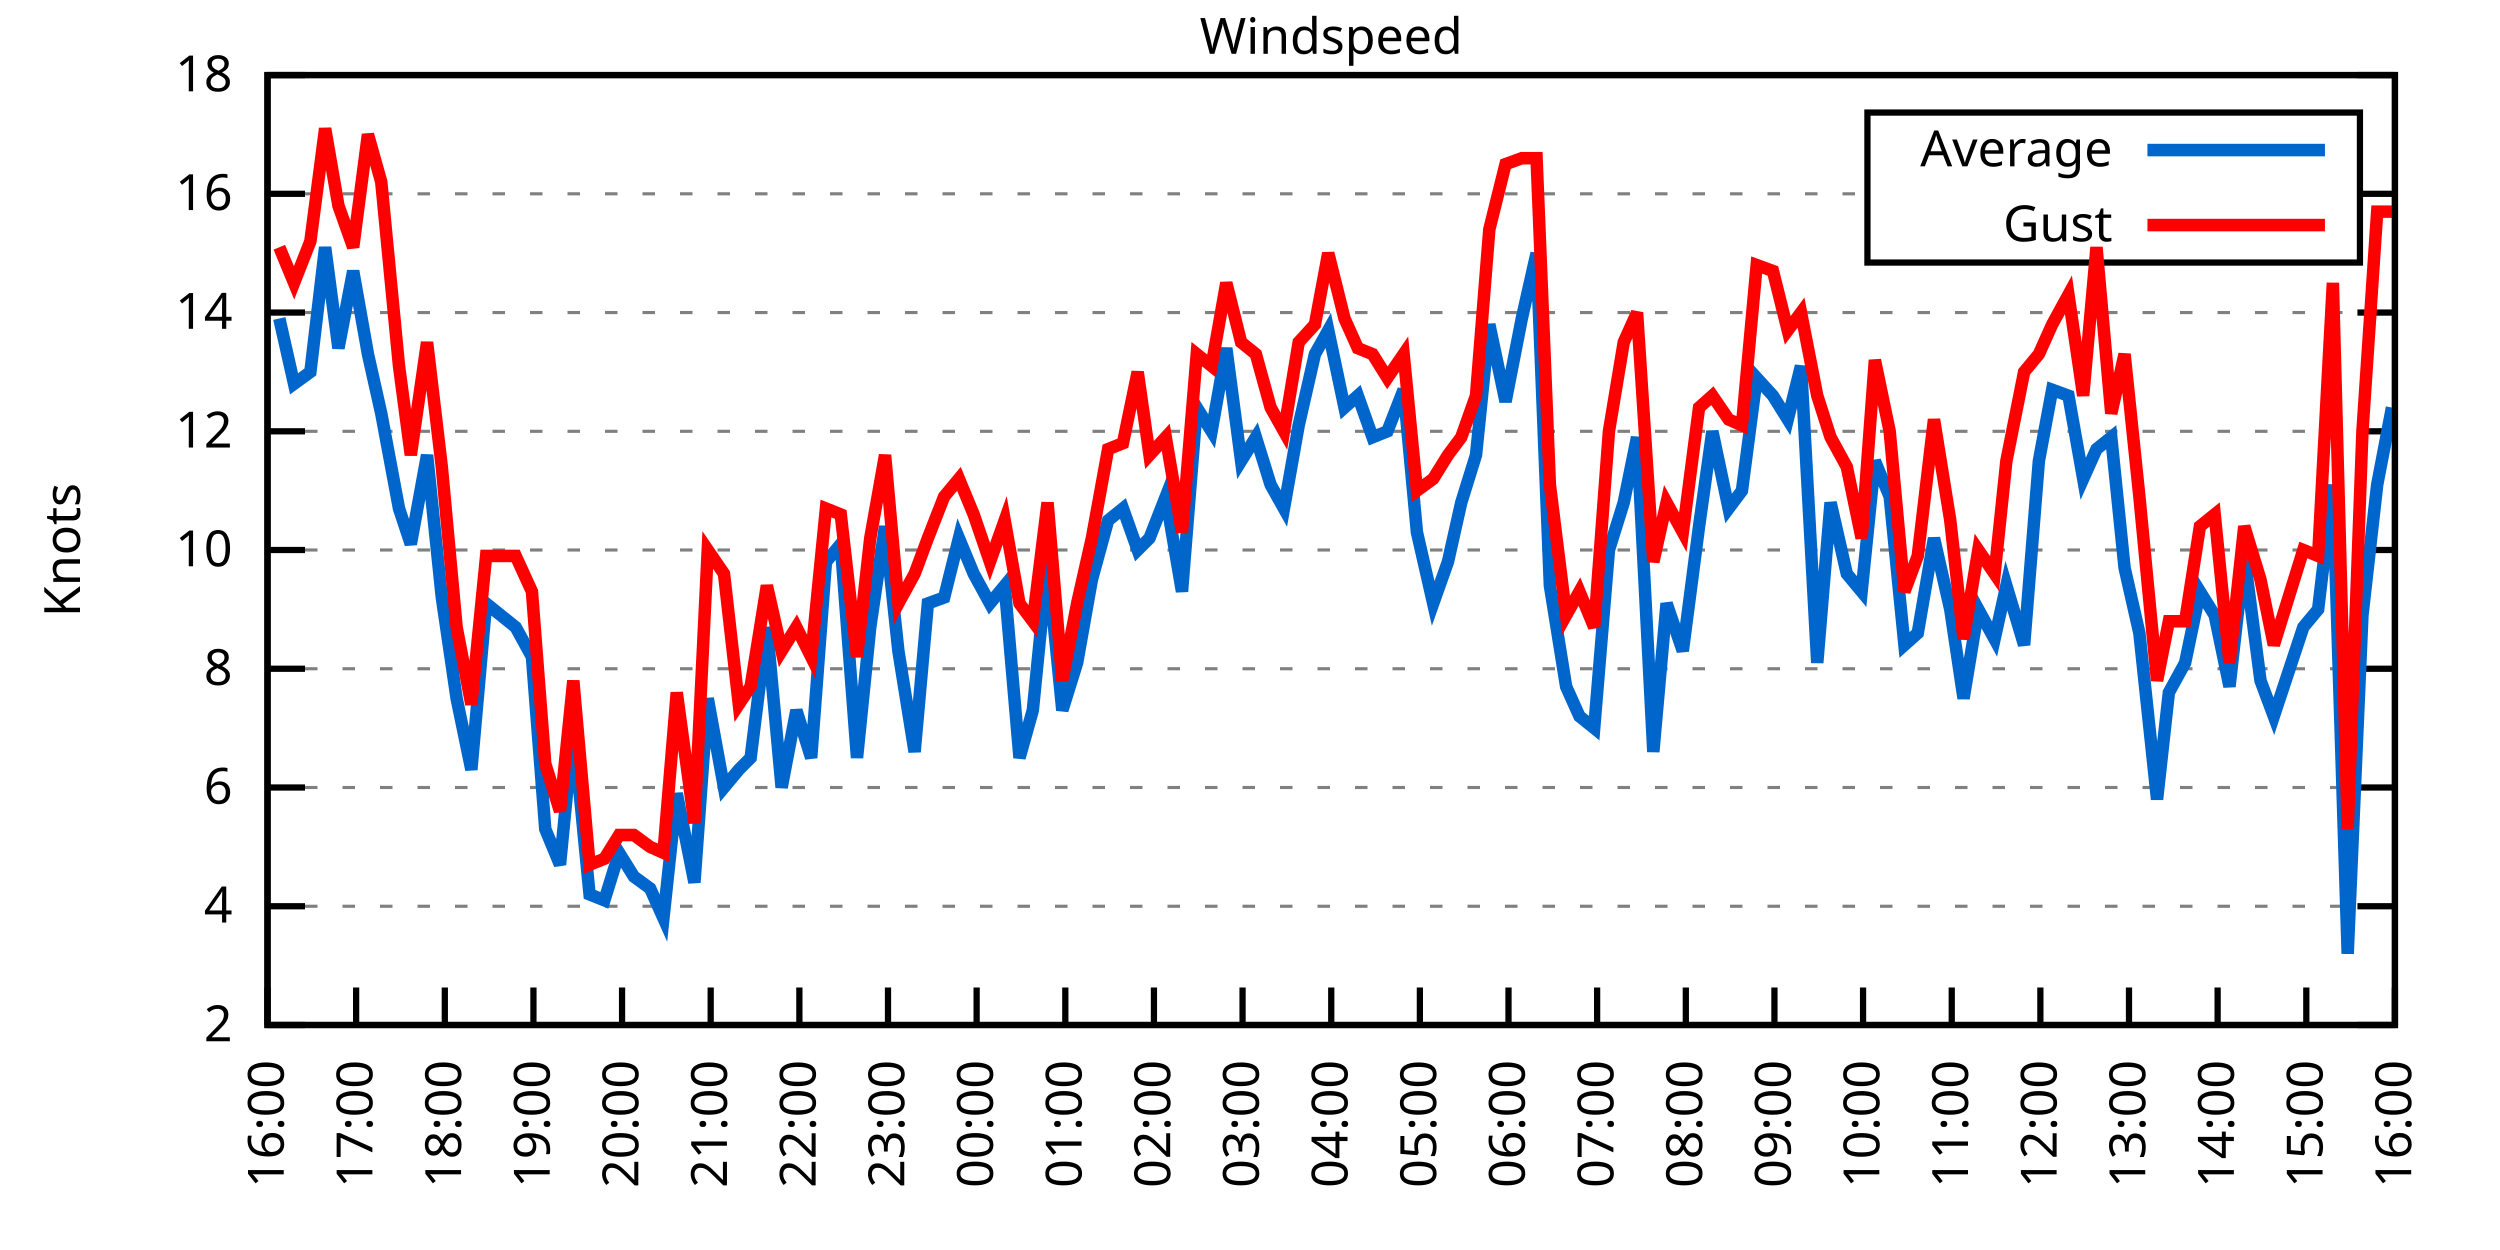
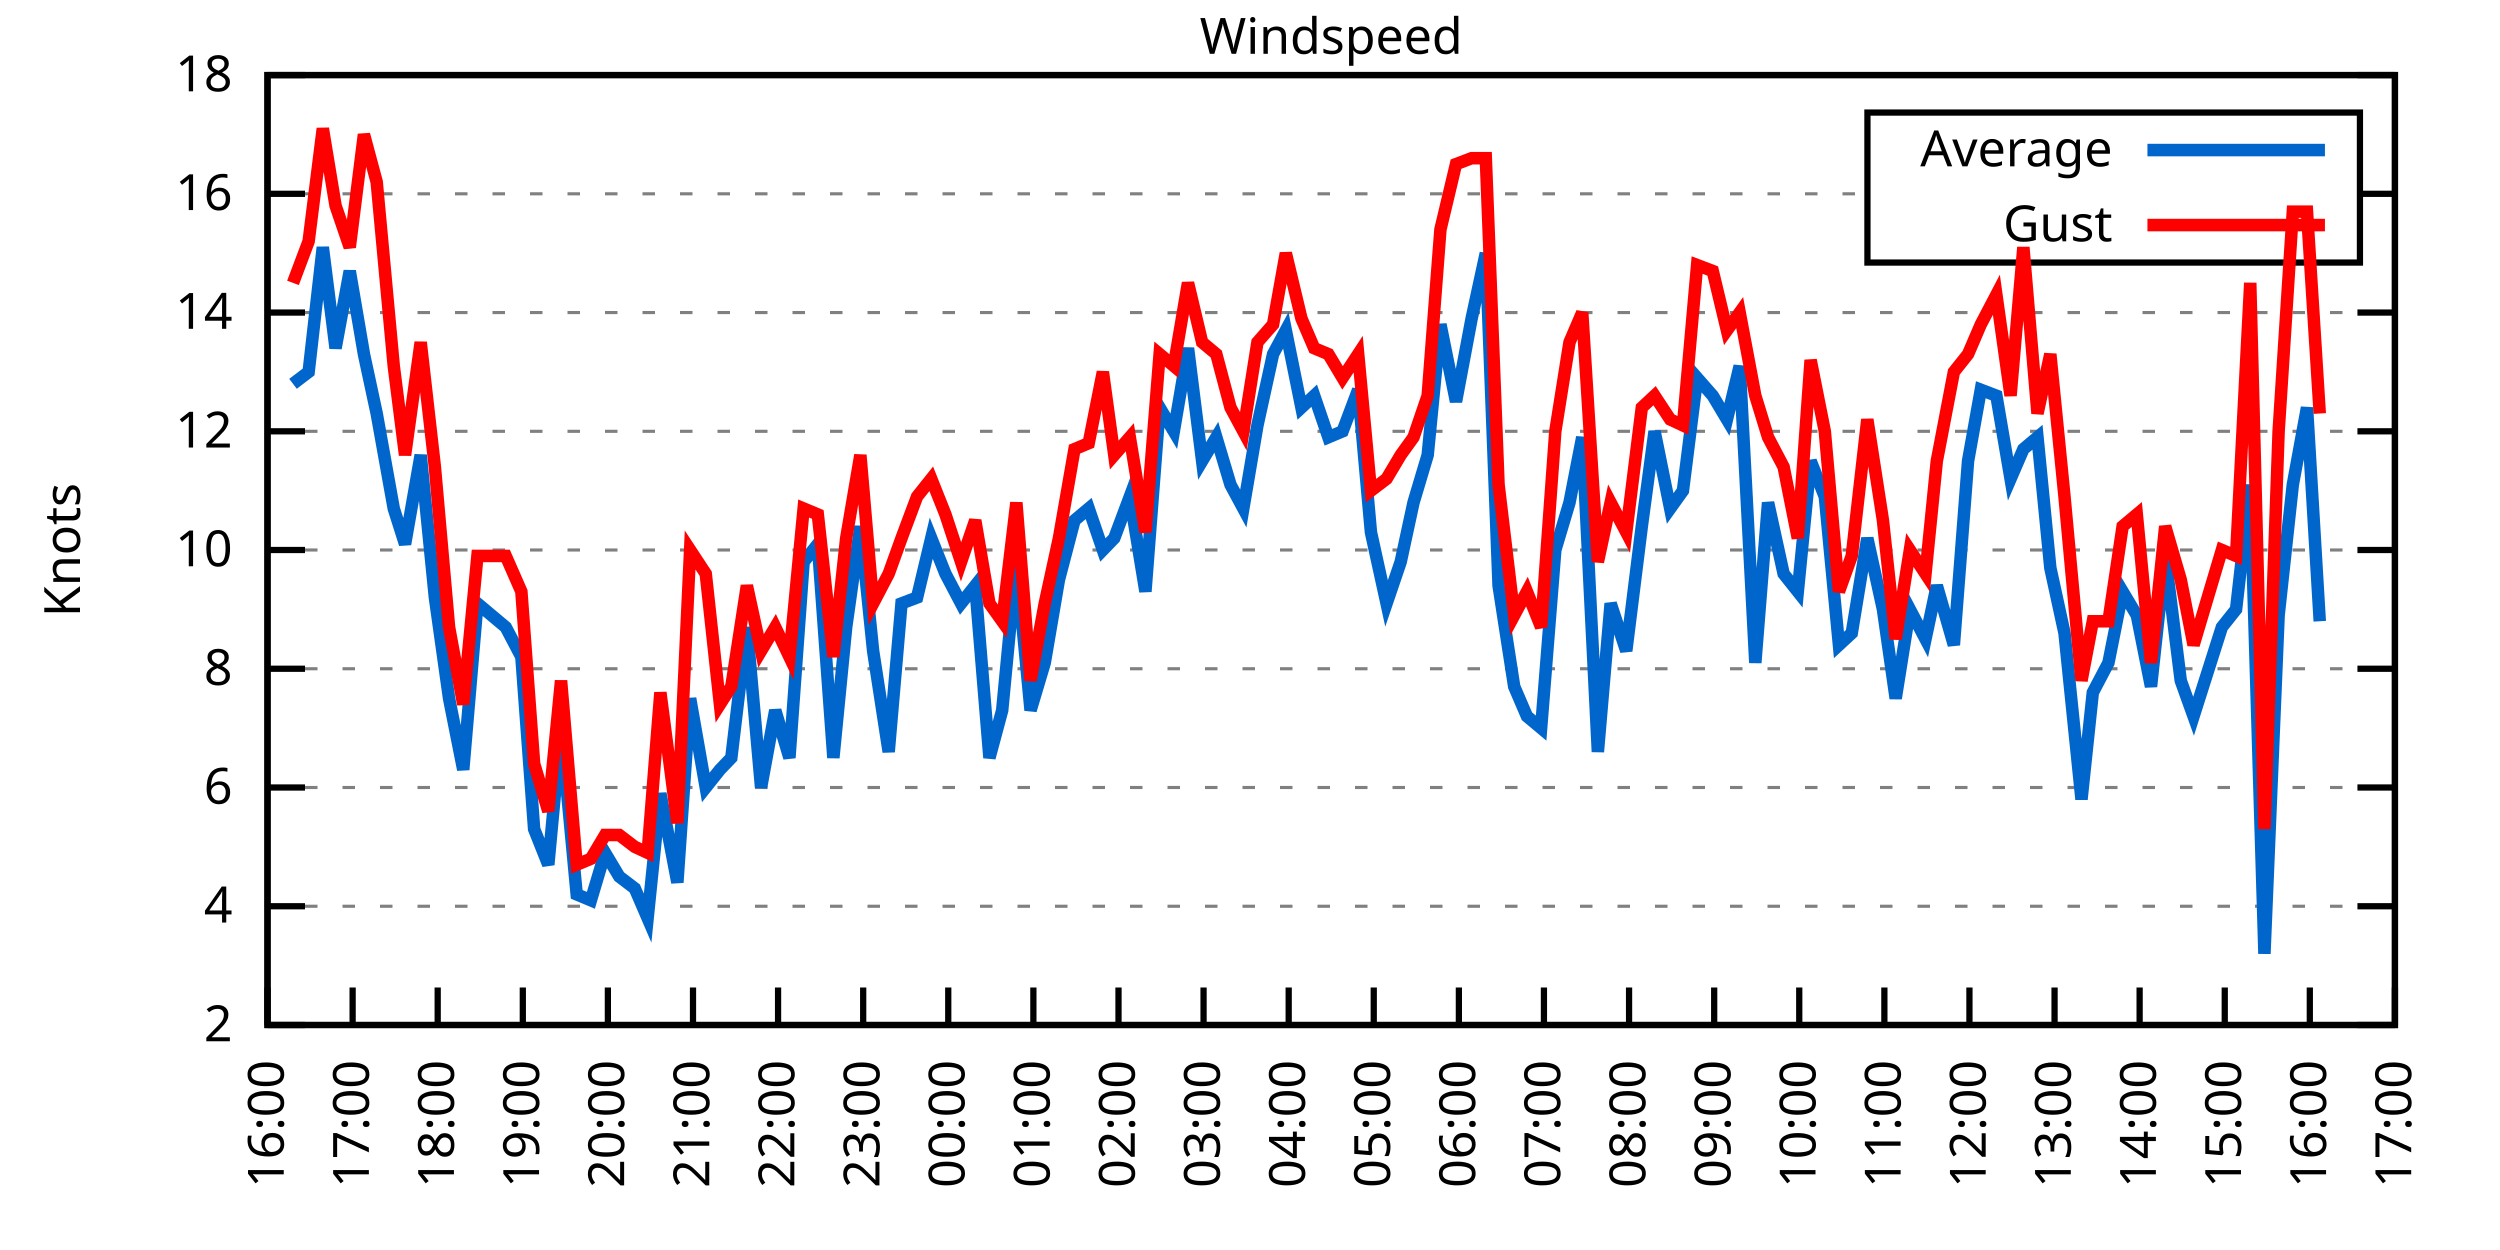
<svg xmlns="http://www.w3.org/2000/svg" xmlns:xlink="http://www.w3.org/1999/xlink" width="400" height="200" viewBox="0 0 400 200">
  <g id="gnuplot_canvas">
    <rect x="0" y="0" width="400" height="200" fill="none" />
    <defs>
      <circle id="gpDot" r="0.5" stroke-width="0.5" stroke="currentColor" />
      <path id="gpPt0" stroke-width="0.333" stroke="currentColor" d="M-1,0 h2 M0,-1 v2" />
      <path id="gpPt1" stroke-width="0.333" stroke="currentColor" d="M-1,-1 L1,1 M1,-1 L-1,1" />
      <path id="gpPt2" stroke-width="0.333" stroke="currentColor" d="M-1,0 L1,0 M0,-1 L0,1 M-1,-1 L1,1 M-1,1 L1,-1" />
      <rect id="gpPt3" stroke-width="0.333" stroke="currentColor" x="-1" y="-1" width="2" height="2" />
      <rect id="gpPt4" stroke-width="0.333" stroke="currentColor" fill="currentColor" x="-1" y="-1" width="2" height="2" />
      <circle id="gpPt5" stroke-width="0.333" stroke="currentColor" cx="0" cy="0" r="1" />
      <use xlink:href="#gpPt5" id="gpPt6" fill="currentColor" stroke="none" />
      <path id="gpPt7" stroke-width="0.333" stroke="currentColor" d="M0,-1.33 L-1.33,0.67 L1.33,0.67 z" />
      <use xlink:href="#gpPt7" id="gpPt8" fill="currentColor" stroke="none" />
      <use xlink:href="#gpPt7" id="gpPt9" stroke="currentColor" transform="rotate(180)" />
      <use xlink:href="#gpPt9" id="gpPt10" fill="currentColor" stroke="none" />
      <use xlink:href="#gpPt3" id="gpPt11" stroke="currentColor" transform="rotate(45)" />
      <use xlink:href="#gpPt11" id="gpPt12" fill="currentColor" stroke="none" />
      <path id="gpPt13" stroke-width="0.333" stroke="currentColor" d="M0,1.330 L1.265,0.411 L0.782,-1.067 L-0.782,-1.076 L-1.265,0.411 z" />
      <use xlink:href="#gpPt13" id="gpPt14" fill="currentColor" stroke="none" />
      <filter id="textbox" filterUnits="objectBoundingBox" x="0" y="0" height="1" width="1">
        <feFlood flood-color="white" flood-opacity="1" result="bgnd" />
        <feComposite in="SourceGraphic" in2="bgnd" operator="atop" />
      </filter>
      <filter id="greybox" filterUnits="objectBoundingBox" x="0" y="0" height="1" width="1">
        <feFlood flood-color="lightgrey" flood-opacity="1" result="grey" />
        <feComposite in="SourceGraphic" in2="grey" operator="atop" />
      </filter>
    </defs>
    <g fill="none" color="white" stroke="currentColor" stroke-width="1.00" stroke-linecap="butt" stroke-linejoin="miter">
</g>
    <g fill="none" color="black" stroke="currentColor" stroke-width="1.00" stroke-linecap="butt" stroke-linejoin="miter">
      <g stroke="none" shape-rendering="crispEdges">
        <polygon fill="rgb(255, 255, 255)" points="42.80,164.00 383.18,164.00 383.18,12.02 42.80,12.02 " />
      </g>
    </g>
    <g fill="none" color="black" stroke="currentColor" stroke-width="1.00" stroke-linecap="butt" stroke-linejoin="miter">
</g>
    <g fill="none" color="black" stroke="black" stroke-width="0.50" stroke-linecap="butt" stroke-linejoin="miter">
</g>
    <g fill="none" color="gray" stroke="currentColor" stroke-width="0.50" stroke-linecap="butt" stroke-linejoin="miter">
      <path stroke="gray" stroke-dasharray="2,4" class="gridline" d="M42.80,164.00 L383.19,164.00  " />
    </g>
    <g fill="none" color="gray" stroke="gray" stroke-width="1.00" stroke-linecap="butt" stroke-linejoin="miter">
</g>
    <g fill="none" color="black" stroke="currentColor" stroke-width="1.00" stroke-linecap="butt" stroke-linejoin="miter">
      <path stroke="black" d="M42.80,164.00 L48.80,164.00 M383.19,164.00 L377.19,164.00  " />
      <g transform="translate(37.20,166.60)" stroke="none" fill="black" font-family="Sans" font-size="8.00" text-anchor="end">
        <text>
          <tspan font-family="Sans"> 2</tspan>
        </text>
      </g>
    </g>
    <g fill="none" color="black" stroke="currentColor" stroke-width="1.00" stroke-linecap="butt" stroke-linejoin="miter">
</g>
    <g fill="none" color="black" stroke="black" stroke-width="0.50" stroke-linecap="butt" stroke-linejoin="miter">
</g>
    <g fill="none" color="gray" stroke="currentColor" stroke-width="0.50" stroke-linecap="butt" stroke-linejoin="miter">
      <path stroke="gray" stroke-dasharray="2,4" class="gridline" d="M42.80,145.00 L383.19,145.00  " />
    </g>
    <g fill="none" color="gray" stroke="gray" stroke-width="1.00" stroke-linecap="butt" stroke-linejoin="miter">
</g>
    <g fill="none" color="black" stroke="currentColor" stroke-width="1.00" stroke-linecap="butt" stroke-linejoin="miter">
      <path stroke="black" d="M42.80,145.00 L48.80,145.00 M383.19,145.00 L377.19,145.00  " />
      <g transform="translate(37.20,147.60)" stroke="none" fill="black" font-family="Sans" font-size="8.00" text-anchor="end">
        <text>
          <tspan font-family="Sans"> 4</tspan>
        </text>
      </g>
    </g>
    <g fill="none" color="black" stroke="currentColor" stroke-width="1.00" stroke-linecap="butt" stroke-linejoin="miter">
</g>
    <g fill="none" color="black" stroke="black" stroke-width="0.50" stroke-linecap="butt" stroke-linejoin="miter">
</g>
    <g fill="none" color="gray" stroke="currentColor" stroke-width="0.50" stroke-linecap="butt" stroke-linejoin="miter">
      <path stroke="gray" stroke-dasharray="2,4" class="gridline" d="M42.80,126.00 L383.19,126.00  " />
    </g>
    <g fill="none" color="gray" stroke="gray" stroke-width="1.00" stroke-linecap="butt" stroke-linejoin="miter">
</g>
    <g fill="none" color="black" stroke="currentColor" stroke-width="1.00" stroke-linecap="butt" stroke-linejoin="miter">
      <path stroke="black" d="M42.80,126.00 L48.80,126.00 M383.19,126.00 L377.19,126.00  " />
      <g transform="translate(37.20,128.60)" stroke="none" fill="black" font-family="Sans" font-size="8.00" text-anchor="end">
        <text>
          <tspan font-family="Sans"> 6</tspan>
        </text>
      </g>
    </g>
    <g fill="none" color="black" stroke="currentColor" stroke-width="1.00" stroke-linecap="butt" stroke-linejoin="miter">
</g>
    <g fill="none" color="black" stroke="black" stroke-width="0.50" stroke-linecap="butt" stroke-linejoin="miter">
</g>
    <g fill="none" color="gray" stroke="currentColor" stroke-width="0.50" stroke-linecap="butt" stroke-linejoin="miter">
      <path stroke="gray" stroke-dasharray="2,4" class="gridline" d="M42.80,107.00 L383.19,107.00  " />
    </g>
    <g fill="none" color="gray" stroke="gray" stroke-width="1.00" stroke-linecap="butt" stroke-linejoin="miter">
</g>
    <g fill="none" color="black" stroke="currentColor" stroke-width="1.00" stroke-linecap="butt" stroke-linejoin="miter">
      <path stroke="black" d="M42.80,107.00 L48.80,107.00 M383.19,107.00 L377.19,107.00  " />
      <g transform="translate(37.20,109.60)" stroke="none" fill="black" font-family="Sans" font-size="8.00" text-anchor="end">
        <text>
          <tspan font-family="Sans"> 8</tspan>
        </text>
      </g>
    </g>
    <g fill="none" color="black" stroke="currentColor" stroke-width="1.00" stroke-linecap="butt" stroke-linejoin="miter">
</g>
    <g fill="none" color="black" stroke="black" stroke-width="0.50" stroke-linecap="butt" stroke-linejoin="miter">
</g>
    <g fill="none" color="gray" stroke="currentColor" stroke-width="0.50" stroke-linecap="butt" stroke-linejoin="miter">
      <path stroke="gray" stroke-dasharray="2,4" class="gridline" d="M42.80,88.00 L383.19,88.00  " />
    </g>
    <g fill="none" color="gray" stroke="gray" stroke-width="1.00" stroke-linecap="butt" stroke-linejoin="miter">
</g>
    <g fill="none" color="black" stroke="currentColor" stroke-width="1.00" stroke-linecap="butt" stroke-linejoin="miter">
      <path stroke="black" d="M42.80,88.00 L48.80,88.00 M383.19,88.00 L377.19,88.00  " />
      <g transform="translate(37.20,90.60)" stroke="none" fill="black" font-family="Sans" font-size="8.00" text-anchor="end">
        <text>
          <tspan font-family="Sans"> 10</tspan>
        </text>
      </g>
    </g>
    <g fill="none" color="black" stroke="currentColor" stroke-width="1.00" stroke-linecap="butt" stroke-linejoin="miter">
</g>
    <g fill="none" color="black" stroke="black" stroke-width="0.50" stroke-linecap="butt" stroke-linejoin="miter">
</g>
    <g fill="none" color="gray" stroke="currentColor" stroke-width="0.50" stroke-linecap="butt" stroke-linejoin="miter">
      <path stroke="gray" stroke-dasharray="2,4" class="gridline" d="M42.80,69.01 L383.19,69.01  " />
    </g>
    <g fill="none" color="gray" stroke="gray" stroke-width="1.00" stroke-linecap="butt" stroke-linejoin="miter">
</g>
    <g fill="none" color="black" stroke="currentColor" stroke-width="1.00" stroke-linecap="butt" stroke-linejoin="miter">
      <path stroke="black" d="M42.80,69.01 L48.80,69.01 M383.19,69.01 L377.19,69.01  " />
      <g transform="translate(37.20,71.61)" stroke="none" fill="black" font-family="Sans" font-size="8.00" text-anchor="end">
        <text>
          <tspan font-family="Sans"> 12</tspan>
        </text>
      </g>
    </g>
    <g fill="none" color="black" stroke="currentColor" stroke-width="1.00" stroke-linecap="butt" stroke-linejoin="miter">
</g>
    <g fill="none" color="black" stroke="black" stroke-width="0.50" stroke-linecap="butt" stroke-linejoin="miter">
</g>
    <g fill="none" color="gray" stroke="currentColor" stroke-width="0.50" stroke-linecap="butt" stroke-linejoin="miter">
      <path stroke="gray" stroke-dasharray="2,4" class="gridline" d="M42.80,50.01 L383.19,50.01  " />
    </g>
    <g fill="none" color="gray" stroke="gray" stroke-width="1.00" stroke-linecap="butt" stroke-linejoin="miter">
</g>
    <g fill="none" color="black" stroke="currentColor" stroke-width="1.00" stroke-linecap="butt" stroke-linejoin="miter">
      <path stroke="black" d="M42.80,50.01 L48.80,50.01 M383.19,50.01 L377.19,50.01  " />
      <g transform="translate(37.20,52.61)" stroke="none" fill="black" font-family="Sans" font-size="8.00" text-anchor="end">
        <text>
          <tspan font-family="Sans"> 14</tspan>
        </text>
      </g>
    </g>
    <g fill="none" color="black" stroke="currentColor" stroke-width="1.00" stroke-linecap="butt" stroke-linejoin="miter">
</g>
    <g fill="none" color="black" stroke="black" stroke-width="0.50" stroke-linecap="butt" stroke-linejoin="miter">
</g>
    <g fill="none" color="gray" stroke="currentColor" stroke-width="0.50" stroke-linecap="butt" stroke-linejoin="miter">
      <path stroke="gray" stroke-dasharray="2,4" class="gridline" d="M42.80,31.01 L298.79,31.01 M377.59,31.01 L383.19,31.01  " />
    </g>
    <g fill="none" color="gray" stroke="gray" stroke-width="1.00" stroke-linecap="butt" stroke-linejoin="miter">
</g>
    <g fill="none" color="black" stroke="currentColor" stroke-width="1.00" stroke-linecap="butt" stroke-linejoin="miter">
      <path stroke="black" d="M42.80,31.01 L48.80,31.01 M383.19,31.01 L377.19,31.01  " />
      <g transform="translate(37.20,33.61)" stroke="none" fill="black" font-family="Sans" font-size="8.00" text-anchor="end">
        <text>
          <tspan font-family="Sans"> 16</tspan>
        </text>
      </g>
    </g>
    <g fill="none" color="black" stroke="currentColor" stroke-width="1.00" stroke-linecap="butt" stroke-linejoin="miter">
</g>
    <g fill="none" color="black" stroke="black" stroke-width="0.50" stroke-linecap="butt" stroke-linejoin="miter">
</g>
    <g fill="none" color="gray" stroke="currentColor" stroke-width="0.50" stroke-linecap="butt" stroke-linejoin="miter">
      <path stroke="gray" stroke-dasharray="2,4" class="gridline" d="M42.80,12.01 L383.19,12.01  " />
    </g>
    <g fill="none" color="gray" stroke="gray" stroke-width="1.00" stroke-linecap="butt" stroke-linejoin="miter">
</g>
    <g fill="none" color="black" stroke="currentColor" stroke-width="1.00" stroke-linecap="butt" stroke-linejoin="miter">
      <path stroke="black" d="M42.80,12.01 L48.80,12.01 M383.19,12.01 L377.19,12.01  " />
      <g transform="translate(37.20,14.61)" stroke="none" fill="black" font-family="Sans" font-size="8.00" text-anchor="end">
        <text>
          <tspan font-family="Sans"> 18</tspan>
        </text>
      </g>
    </g>
    <g fill="none" color="black" stroke="currentColor" stroke-width="1.00" stroke-linecap="butt" stroke-linejoin="miter">
      <path stroke="black" d="M42.80,164.00 L42.80,158.00  " />
      <g transform="translate(45.40,169.60) rotate(270.00)" stroke="none" fill="black" font-family="Sans" font-size="8.00" text-anchor="end">
        <text>
          <tspan font-family="Sans">16:00</tspan>
        </text>
      </g>
    </g>
    <g fill="none" color="black" stroke="currentColor" stroke-width="1.00" stroke-linecap="butt" stroke-linejoin="miter">
-       <path stroke="black" d="M56.98,164.00 L56.98,158.00  " />
-       <g transform="translate(59.58,169.60) rotate(270.00)" stroke="none" fill="black" font-family="Sans" font-size="8.00" text-anchor="end">
+       <path stroke="black" d="M56.42,164.00 L56.42,158.00  " />
+       <g transform="translate(59.02,169.60) rotate(270.00)" stroke="none" fill="black" font-family="Sans" font-size="8.00" text-anchor="end">
        <text>
          <tspan font-family="Sans">17:00</tspan>
        </text>
      </g>
    </g>
    <g fill="none" color="black" stroke="currentColor" stroke-width="1.00" stroke-linecap="butt" stroke-linejoin="miter">
-       <path stroke="black" d="M71.17,164.00 L71.17,158.00  " />
-       <g transform="translate(73.77,169.60) rotate(270.00)" stroke="none" fill="black" font-family="Sans" font-size="8.00" text-anchor="end">
+       <path stroke="black" d="M70.03,164.00 L70.03,158.00  " />
+       <g transform="translate(72.63,169.60) rotate(270.00)" stroke="none" fill="black" font-family="Sans" font-size="8.00" text-anchor="end">
        <text>
          <tspan font-family="Sans">18:00</tspan>
        </text>
      </g>
    </g>
    <g fill="none" color="black" stroke="currentColor" stroke-width="1.00" stroke-linecap="butt" stroke-linejoin="miter">
-       <path stroke="black" d="M85.35,164.00 L85.35,158.00  " />
-       <g transform="translate(87.95,169.60) rotate(270.00)" stroke="none" fill="black" font-family="Sans" font-size="8.00" text-anchor="end">
+       <path stroke="black" d="M83.65,164.00 L83.65,158.00  " />
+       <g transform="translate(86.25,169.60) rotate(270.00)" stroke="none" fill="black" font-family="Sans" font-size="8.00" text-anchor="end">
        <text>
          <tspan font-family="Sans">19:00</tspan>
        </text>
      </g>
    </g>
    <g fill="none" color="black" stroke="currentColor" stroke-width="1.00" stroke-linecap="butt" stroke-linejoin="miter">
-       <path stroke="black" d="M99.53,164.00 L99.53,158.00  " />
-       <g transform="translate(102.13,169.60) rotate(270.00)" stroke="none" fill="black" font-family="Sans" font-size="8.00" text-anchor="end">
+       <path stroke="black" d="M97.26,164.00 L97.26,158.00  " />
+       <g transform="translate(99.86,169.60) rotate(270.00)" stroke="none" fill="black" font-family="Sans" font-size="8.00" text-anchor="end">
        <text>
          <tspan font-family="Sans">20:00</tspan>
        </text>
      </g>
    </g>
    <g fill="none" color="black" stroke="currentColor" stroke-width="1.00" stroke-linecap="butt" stroke-linejoin="miter">
-       <path stroke="black" d="M113.71,164.00 L113.71,158.00  " />
-       <g transform="translate(116.31,169.60) rotate(270.00)" stroke="none" fill="black" font-family="Sans" font-size="8.00" text-anchor="end">
+       <path stroke="black" d="M110.88,164.00 L110.88,158.00  " />
+       <g transform="translate(113.48,169.60) rotate(270.00)" stroke="none" fill="black" font-family="Sans" font-size="8.00" text-anchor="end">
        <text>
          <tspan font-family="Sans">21:00</tspan>
        </text>
      </g>
    </g>
    <g fill="none" color="black" stroke="currentColor" stroke-width="1.00" stroke-linecap="butt" stroke-linejoin="miter">
-       <path stroke="black" d="M127.90,164.00 L127.90,158.00  " />
-       <g transform="translate(130.50,169.60) rotate(270.00)" stroke="none" fill="black" font-family="Sans" font-size="8.00" text-anchor="end">
+       <path stroke="black" d="M124.49,164.00 L124.49,158.00  " />
+       <g transform="translate(127.09,169.60) rotate(270.00)" stroke="none" fill="black" font-family="Sans" font-size="8.00" text-anchor="end">
        <text>
          <tspan font-family="Sans">22:00</tspan>
        </text>
      </g>
    </g>
    <g fill="none" color="black" stroke="currentColor" stroke-width="1.00" stroke-linecap="butt" stroke-linejoin="miter">
-       <path stroke="black" d="M142.08,164.00 L142.08,158.00  " />
-       <g transform="translate(144.68,169.60) rotate(270.00)" stroke="none" fill="black" font-family="Sans" font-size="8.00" text-anchor="end">
+       <path stroke="black" d="M138.11,164.00 L138.11,158.00  " />
+       <g transform="translate(140.71,169.60) rotate(270.00)" stroke="none" fill="black" font-family="Sans" font-size="8.00" text-anchor="end">
        <text>
          <tspan font-family="Sans">23:00</tspan>
        </text>
      </g>
    </g>
    <g fill="none" color="black" stroke="currentColor" stroke-width="1.00" stroke-linecap="butt" stroke-linejoin="miter">
-       <path stroke="black" d="M156.26,164.00 L156.26,158.00  " />
-       <g transform="translate(158.86,169.60) rotate(270.00)" stroke="none" fill="black" font-family="Sans" font-size="8.00" text-anchor="end">
+       <path stroke="black" d="M151.72,164.00 L151.72,158.00  " />
+       <g transform="translate(154.32,169.60) rotate(270.00)" stroke="none" fill="black" font-family="Sans" font-size="8.00" text-anchor="end">
        <text>
          <tspan font-family="Sans">00:00</tspan>
        </text>
      </g>
    </g>
    <g fill="none" color="black" stroke="currentColor" stroke-width="1.00" stroke-linecap="butt" stroke-linejoin="miter">
-       <path stroke="black" d="M170.45,164.00 L170.45,158.00  " />
-       <g transform="translate(173.05,169.60) rotate(270.00)" stroke="none" fill="black" font-family="Sans" font-size="8.00" text-anchor="end">
+       <path stroke="black" d="M165.34,164.00 L165.34,158.00  " />
+       <g transform="translate(167.94,169.60) rotate(270.00)" stroke="none" fill="black" font-family="Sans" font-size="8.00" text-anchor="end">
        <text>
          <tspan font-family="Sans">01:00</tspan>
        </text>
      </g>
    </g>
    <g fill="none" color="black" stroke="currentColor" stroke-width="1.00" stroke-linecap="butt" stroke-linejoin="miter">
-       <path stroke="black" d="M184.63,164.00 L184.63,158.00  " />
-       <g transform="translate(187.23,169.60) rotate(270.00)" stroke="none" fill="black" font-family="Sans" font-size="8.00" text-anchor="end">
+       <path stroke="black" d="M178.96,164.00 L178.96,158.00  " />
+       <g transform="translate(181.56,169.60) rotate(270.00)" stroke="none" fill="black" font-family="Sans" font-size="8.00" text-anchor="end">
        <text>
          <tspan font-family="Sans">02:00</tspan>
        </text>
      </g>
    </g>
    <g fill="none" color="black" stroke="currentColor" stroke-width="1.00" stroke-linecap="butt" stroke-linejoin="miter">
-       <path stroke="black" d="M198.81,164.00 L198.81,158.00  " />
-       <g transform="translate(201.41,169.60) rotate(270.00)" stroke="none" fill="black" font-family="Sans" font-size="8.00" text-anchor="end">
+       <path stroke="black" d="M192.57,164.00 L192.57,158.00  " />
+       <g transform="translate(195.17,169.60) rotate(270.00)" stroke="none" fill="black" font-family="Sans" font-size="8.00" text-anchor="end">
        <text>
          <tspan font-family="Sans">03:00</tspan>
        </text>
      </g>
    </g>
    <g fill="none" color="black" stroke="currentColor" stroke-width="1.00" stroke-linecap="butt" stroke-linejoin="miter">
-       <path stroke="black" d="M213.00,164.00 L213.00,158.00  " />
-       <g transform="translate(215.60,169.60) rotate(270.00)" stroke="none" fill="black" font-family="Sans" font-size="8.00" text-anchor="end">
+       <path stroke="black" d="M206.19,164.00 L206.19,158.00  " />
+       <g transform="translate(208.79,169.60) rotate(270.00)" stroke="none" fill="black" font-family="Sans" font-size="8.00" text-anchor="end">
        <text>
          <tspan font-family="Sans">04:00</tspan>
        </text>
      </g>
    </g>
    <g fill="none" color="black" stroke="currentColor" stroke-width="1.00" stroke-linecap="butt" stroke-linejoin="miter">
-       <path stroke="black" d="M227.18,164.00 L227.18,158.00  " />
-       <g transform="translate(229.78,169.60) rotate(270.00)" stroke="none" fill="black" font-family="Sans" font-size="8.00" text-anchor="end">
+       <path stroke="black" d="M219.80,164.00 L219.80,158.00  " />
+       <g transform="translate(222.40,169.60) rotate(270.00)" stroke="none" fill="black" font-family="Sans" font-size="8.00" text-anchor="end">
        <text>
          <tspan font-family="Sans">05:00</tspan>
        </text>
      </g>
    </g>
    <g fill="none" color="black" stroke="currentColor" stroke-width="1.00" stroke-linecap="butt" stroke-linejoin="miter">
-       <path stroke="black" d="M241.36,164.00 L241.36,158.00  " />
-       <g transform="translate(243.96,169.60) rotate(270.00)" stroke="none" fill="black" font-family="Sans" font-size="8.00" text-anchor="end">
+       <path stroke="black" d="M233.42,164.00 L233.42,158.00  " />
+       <g transform="translate(236.02,169.60) rotate(270.00)" stroke="none" fill="black" font-family="Sans" font-size="8.00" text-anchor="end">
        <text>
          <tspan font-family="Sans">06:00</tspan>
        </text>
      </g>
    </g>
    <g fill="none" color="black" stroke="currentColor" stroke-width="1.00" stroke-linecap="butt" stroke-linejoin="miter">
-       <path stroke="black" d="M255.54,164.00 L255.54,158.00  " />
-       <g transform="translate(258.14,169.60) rotate(270.00)" stroke="none" fill="black" font-family="Sans" font-size="8.00" text-anchor="end">
+       <path stroke="black" d="M247.03,164.00 L247.03,158.00  " />
+       <g transform="translate(249.63,169.60) rotate(270.00)" stroke="none" fill="black" font-family="Sans" font-size="8.00" text-anchor="end">
        <text>
          <tspan font-family="Sans">07:00</tspan>
        </text>
      </g>
    </g>
    <g fill="none" color="black" stroke="currentColor" stroke-width="1.00" stroke-linecap="butt" stroke-linejoin="miter">
-       <path stroke="black" d="M269.73,164.00 L269.73,158.00  " />
-       <g transform="translate(272.33,169.60) rotate(270.00)" stroke="none" fill="black" font-family="Sans" font-size="8.00" text-anchor="end">
+       <path stroke="black" d="M260.65,164.00 L260.65,158.00  " />
+       <g transform="translate(263.25,169.60) rotate(270.00)" stroke="none" fill="black" font-family="Sans" font-size="8.00" text-anchor="end">
        <text>
          <tspan font-family="Sans">08:00</tspan>
        </text>
      </g>
    </g>
    <g fill="none" color="black" stroke="currentColor" stroke-width="1.00" stroke-linecap="butt" stroke-linejoin="miter">
-       <path stroke="black" d="M283.91,164.00 L283.91,158.00  " />
-       <g transform="translate(286.51,169.60) rotate(270.00)" stroke="none" fill="black" font-family="Sans" font-size="8.00" text-anchor="end">
+       <path stroke="black" d="M274.27,164.00 L274.27,158.00  " />
+       <g transform="translate(276.87,169.60) rotate(270.00)" stroke="none" fill="black" font-family="Sans" font-size="8.00" text-anchor="end">
        <text>
          <tspan font-family="Sans">09:00</tspan>
        </text>
      </g>
    </g>
    <g fill="none" color="black" stroke="currentColor" stroke-width="1.00" stroke-linecap="butt" stroke-linejoin="miter">
-       <path stroke="black" d="M298.09,164.00 L298.09,158.00  " />
-       <g transform="translate(300.69,169.60) rotate(270.00)" stroke="none" fill="black" font-family="Sans" font-size="8.00" text-anchor="end">
+       <path stroke="black" d="M287.88,164.00 L287.88,158.00  " />
+       <g transform="translate(290.48,169.60) rotate(270.00)" stroke="none" fill="black" font-family="Sans" font-size="8.00" text-anchor="end">
        <text>
          <tspan font-family="Sans">10:00</tspan>
        </text>
      </g>
    </g>
    <g fill="none" color="black" stroke="currentColor" stroke-width="1.00" stroke-linecap="butt" stroke-linejoin="miter">
-       <path stroke="black" d="M312.28,164.00 L312.28,158.00  " />
-       <g transform="translate(314.88,169.60) rotate(270.00)" stroke="none" fill="black" font-family="Sans" font-size="8.00" text-anchor="end">
+       <path stroke="black" d="M301.50,164.00 L301.50,158.00  " />
+       <g transform="translate(304.10,169.60) rotate(270.00)" stroke="none" fill="black" font-family="Sans" font-size="8.00" text-anchor="end">
        <text>
          <tspan font-family="Sans">11:00</tspan>
        </text>
      </g>
    </g>
    <g fill="none" color="black" stroke="currentColor" stroke-width="1.00" stroke-linecap="butt" stroke-linejoin="miter">
-       <path stroke="black" d="M326.46,164.00 L326.46,158.00  " />
-       <g transform="translate(329.06,169.60) rotate(270.00)" stroke="none" fill="black" font-family="Sans" font-size="8.00" text-anchor="end">
+       <path stroke="black" d="M315.11,164.00 L315.11,158.00  " />
+       <g transform="translate(317.71,169.60) rotate(270.00)" stroke="none" fill="black" font-family="Sans" font-size="8.00" text-anchor="end">
        <text>
          <tspan font-family="Sans">12:00</tspan>
        </text>
      </g>
    </g>
    <g fill="none" color="black" stroke="currentColor" stroke-width="1.00" stroke-linecap="butt" stroke-linejoin="miter">
-       <path stroke="black" d="M340.64,164.00 L340.64,158.00  " />
-       <g transform="translate(343.24,169.60) rotate(270.00)" stroke="none" fill="black" font-family="Sans" font-size="8.00" text-anchor="end">
+       <path stroke="black" d="M328.73,164.00 L328.73,158.00  " />
+       <g transform="translate(331.33,169.60) rotate(270.00)" stroke="none" fill="black" font-family="Sans" font-size="8.00" text-anchor="end">
        <text>
          <tspan font-family="Sans">13:00</tspan>
        </text>
      </g>
    </g>
    <g fill="none" color="black" stroke="currentColor" stroke-width="1.00" stroke-linecap="butt" stroke-linejoin="miter">
-       <path stroke="black" d="M354.82,164.00 L354.82,158.00  " />
-       <g transform="translate(357.42,169.60) rotate(270.00)" stroke="none" fill="black" font-family="Sans" font-size="8.00" text-anchor="end">
+       <path stroke="black" d="M342.34,164.00 L342.34,158.00  " />
+       <g transform="translate(344.94,169.60) rotate(270.00)" stroke="none" fill="black" font-family="Sans" font-size="8.00" text-anchor="end">
        <text>
          <tspan font-family="Sans">14:00</tspan>
        </text>
      </g>
    </g>
    <g fill="none" color="black" stroke="currentColor" stroke-width="1.00" stroke-linecap="butt" stroke-linejoin="miter">
-       <path stroke="black" d="M369.01,164.00 L369.01,158.00  " />
-       <g transform="translate(371.61,169.60) rotate(270.00)" stroke="none" fill="black" font-family="Sans" font-size="8.00" text-anchor="end">
+       <path stroke="black" d="M355.96,164.00 L355.96,158.00  " />
+       <g transform="translate(358.56,169.60) rotate(270.00)" stroke="none" fill="black" font-family="Sans" font-size="8.00" text-anchor="end">
        <text>
          <tspan font-family="Sans">15:00</tspan>
+         </text>
+       </g>
+     </g>
+     <g fill="none" color="black" stroke="currentColor" stroke-width="1.00" stroke-linecap="butt" stroke-linejoin="miter">
+       <path stroke="black" d="M369.57,164.00 L369.57,158.00  " />
+       <g transform="translate(372.17,169.60) rotate(270.00)" stroke="none" fill="black" font-family="Sans" font-size="8.00" text-anchor="end">
+         <text>
+           <tspan font-family="Sans">16:00</tspan>
        </text>
      </g>
    </g>
    <g fill="none" color="black" stroke="currentColor" stroke-width="1.00" stroke-linecap="butt" stroke-linejoin="miter">
      <path stroke="black" d="M383.19,164.00 L383.19,158.00  " />
      <g transform="translate(385.79,169.60) rotate(270.00)" stroke="none" fill="black" font-family="Sans" font-size="8.00" text-anchor="end">
        <text>
-           <tspan font-family="Sans">16:00</tspan>
+           <tspan font-family="Sans">17:00</tspan>
        </text>
      </g>
    </g>
    <g fill="none" color="black" stroke="currentColor" stroke-width="1.00" stroke-linecap="butt" stroke-linejoin="miter">
</g>
    <g fill="none" color="black" stroke="currentColor" stroke-width="1.00" stroke-linecap="butt" stroke-linejoin="miter">
      <path stroke="black" d="M42.80,12.01 L42.80,164.00 L383.19,164.00 L383.19,12.01 L42.80,12.01 Z  " />
    </g>
    <g fill="none" color="black" stroke="currentColor" stroke-width="1.00" stroke-linecap="butt" stroke-linejoin="miter">
</g>
    <g fill="none" color="black" stroke="currentColor" stroke-width="1.00" stroke-linecap="butt" stroke-linejoin="miter">
      <path stroke="black" d="M298.79,42.01 L298.79,18.01 L377.59,18.01 L377.59,42.01 L298.79,42.01 Z  " />
    </g>
    <g id="Windspeed_plot_1">
      <g fill="none" color="white" stroke="black" stroke-width="2.00" stroke-linecap="butt" stroke-linejoin="miter">
</g>
      <g fill="none" color="black" stroke="currentColor" stroke-width="2.00" stroke-linecap="butt" stroke-linejoin="miter">
        <g transform="translate(337.99,26.61)" stroke="none" fill="black" font-family="Sans" font-size="8.00" text-anchor="end">
          <text>
            <tspan font-family="Sans">Average</tspan>
          </text>
        </g>
      </g>
      <g fill="none" color="black" stroke="currentColor" stroke-width="2.00" stroke-linecap="butt" stroke-linejoin="miter">
-         <path stroke="rgb(  0, 102, 204)" d="M343.59,24.01 L371.99,24.01 M44.69,50.96 L47.05,61.41 L49.66,59.51 L52.02,39.56 L54.15,55.71 L56.51,43.36   L58.87,56.66 L61.00,66.16 L63.84,81.36 L65.73,87.06 L68.33,72.81 L70.69,95.60 L73.06,111.75 L75.42,123.15   L77.78,96.55 L82.51,100.35 L85.11,105.10 L87.24,132.65 L89.60,138.35 L91.73,116.50 L94.33,143.10 L96.70,144.05   L99.06,136.45 L101.42,140.25 L104.02,142.15 L106.15,146.90 L108.28,126.95 L111.11,141.20 L113.24,111.75 L115.84,126.00   L118.21,123.15 L120.10,121.25 L122.70,100.35 L125.06,126.00 L127.42,113.65 L129.79,121.25 L132.15,89.90 L134.52,87.06   L137.12,121.25 L139.24,100.35 L141.61,84.21 L143.74,104.15 L146.34,120.30 L148.46,96.55 L151.06,95.60 L153.43,86.11   L155.79,91.80 L158.39,96.55 L160.75,93.70 L163.12,121.25 L165.25,113.65 L167.61,89.90 L169.97,113.65 L172.34,106.05   L174.70,92.75 L177.30,83.26 L179.67,81.36 L182.03,88.00 L183.92,86.11 L186.52,79.46 L189.12,94.65 L191.48,65.21   L193.85,69.01 L196.21,55.71 L198.58,73.76 L200.94,69.96 L203.30,77.56 L205.43,81.36 L207.79,68.06 L210.39,56.66   L212.52,52.86 L215.12,65.21 L217.25,63.31 L219.61,69.96 L221.98,69.01 L224.58,62.36 L226.71,85.16 L229.31,96.55   L231.67,89.90 L233.80,80.41 L236.16,72.81 L238.29,51.91 L240.89,64.26 L243.49,50.96 L245.85,40.51 L247.98,93.70   L250.58,109.85 L252.71,114.60 L255.07,116.50 L257.43,88.00 L259.80,80.41 L261.93,69.96 L264.53,120.30 L266.65,96.55   L269.25,104.15 L271.85,84.21 L273.98,69.01 L276.58,81.36 L278.71,78.51 L281.07,60.46 L283.67,63.31 L286.04,67.11   L288.16,58.56 L290.76,106.05 L292.89,80.41 L295.49,91.80 L297.86,94.65 L299.98,73.76 L302.35,79.46 L304.71,103.20   L306.84,101.30 L309.44,86.11 L312.04,97.50 L314.17,111.75 L316.53,97.50 L319.13,102.25 L321.02,93.70 L323.86,103.20   L326.22,73.76 L328.35,62.36 L330.95,63.31 L333.31,76.61 L335.44,71.86 L337.80,69.96 L339.93,90.85 L342.30,101.30   L345.13,127.90 L347.02,110.80 L349.62,106.05 L351.99,94.65 L354.35,98.45 L356.72,109.85 L359.08,88.95 L361.68,108.90   L363.81,114.60 L368.53,100.35 L370.90,97.50 L373.26,77.56 L375.63,152.60 L377.99,98.45 L380.35,77.56 L382.72,65.21    " />
+         <path stroke="rgb(  0, 102, 204)" d="M343.59,24.01 L371.99,24.01 M46.88,61.41 L49.38,59.51 L51.65,39.56 L53.69,55.71 L55.96,43.36 L58.23,56.66   L60.27,66.16 L63.00,81.36 L64.81,87.06 L67.31,72.81 L69.58,95.60 L71.85,111.75 L74.12,123.15 L76.39,96.55   L80.92,100.35 L83.42,105.10 L85.46,132.65 L87.73,138.35 L89.77,116.50 L92.27,143.10 L94.54,144.05 L96.81,136.45   L99.08,140.25 L101.57,142.15 L103.62,146.90 L105.66,126.95 L108.38,141.20 L110.42,111.75 L112.92,126.00 L115.19,123.15   L117.01,121.25 L119.50,100.35 L121.77,126.00 L124.04,113.65 L126.31,121.25 L128.58,89.90 L130.85,87.06 L133.34,121.25   L135.39,100.35 L137.66,84.21 L139.70,104.15 L142.19,120.30 L144.24,96.55 L146.73,95.60 L149.00,86.11 L151.27,91.80   L153.77,96.55 L156.04,93.70 L158.31,121.25 L160.35,113.65 L162.62,89.90 L164.89,113.65 L167.16,106.05 L169.43,92.75   L171.92,83.26 L174.19,81.36 L176.46,88.00 L178.28,86.11 L180.77,79.46 L183.27,94.65 L185.54,65.21 L187.81,69.01   L190.08,55.71 L192.34,73.76 L194.61,69.96 L196.88,77.56 L198.93,81.36 L201.19,68.06 L203.69,56.66 L205.73,52.86   L208.23,65.21 L210.27,63.31 L212.54,69.96 L214.81,69.01 L217.31,62.36 L219.35,85.16 L221.85,96.55 L224.11,89.90   L226.16,80.41 L228.43,72.81 L230.47,51.91 L232.96,64.26 L235.46,50.96 L237.73,40.51 L239.77,93.70 L242.27,109.85   L244.31,114.60 L246.58,116.50 L248.85,88.00 L251.12,80.41 L253.16,69.96 L255.66,120.30 L257.70,96.55 L260.20,104.15   L262.69,84.21 L264.73,69.01 L267.23,81.36 L269.27,78.51 L271.54,60.46 L274.04,63.31 L276.31,67.11 L278.35,58.56   L280.85,106.05 L282.89,80.41 L285.38,91.80 L287.65,94.65 L289.70,73.76 L291.97,79.46 L294.23,103.20 L296.28,101.30   L298.77,86.11 L301.27,97.50 L303.31,111.75 L305.58,97.50 L308.08,102.25 L309.89,93.70 L312.62,103.20 L314.89,73.76   L316.93,62.36 L319.42,63.31 L321.69,76.61 L323.74,71.86 L326.00,69.96 L328.05,90.85 L330.32,101.30 L333.04,127.90   L334.85,110.80 L337.35,106.05 L339.62,94.65 L341.89,98.45 L344.16,109.85 L346.43,88.95 L348.92,108.90 L350.97,114.60   L355.50,100.35 L357.77,97.50 L360.04,77.56 L362.31,152.60 L364.58,98.45 L366.85,77.56 L369.12,65.21 L371.16,99.40    " />
      </g>
    </g>
    <g id="Windspeed_plot_2">
      <g fill="none" color="black" stroke="currentColor" stroke-width="2.00" stroke-linecap="butt" stroke-linejoin="miter">
        <g transform="translate(337.99,38.61)" stroke="none" fill="black" font-family="Sans" font-size="8.00" text-anchor="end">
          <text>
            <tspan font-family="Sans">Gust</tspan>
          </text>
        </g>
      </g>
      <g fill="none" color="black" stroke="currentColor" stroke-width="2.00" stroke-linecap="butt" stroke-linejoin="miter">
-         <path stroke="rgb(255,   0,   0)" d="M343.59,36.01 L371.99,36.01 M44.69,39.56 L47.05,45.26 L49.66,38.61 L52.02,20.56 L54.15,32.91 L56.51,39.56   L58.87,21.51 L61.00,29.11 L63.84,58.56 L65.73,72.81 L68.33,54.76 L70.69,74.71 L73.06,100.35 L75.42,112.70   L77.78,88.95 L82.51,88.95 L85.11,94.65 L87.24,122.20 L89.60,129.80 L91.73,108.90 L94.33,138.35 L96.70,137.40   L99.06,133.60 L101.42,133.60 L104.02,135.50 L106.15,136.45 L108.28,110.80 L111.11,131.70 L113.24,88.00 L115.84,91.80   L118.21,112.70 L120.10,109.85 L122.70,93.70 L125.06,104.15 L127.42,100.35 L129.79,105.10 L132.15,81.36 L134.52,82.31   L137.12,105.10 L139.24,86.11 L141.61,72.81 L143.74,96.55 L146.34,91.80 L148.46,86.11 L151.06,79.46 L153.43,76.61   L155.79,82.31 L158.39,89.90 L160.75,83.26 L163.12,96.55 L165.25,99.40 L167.61,80.41 L169.97,108.90 L172.34,96.55   L174.70,86.11 L177.30,71.86 L179.67,70.91 L182.03,59.51 L183.92,72.81 L186.52,69.96 L189.12,85.16 L191.48,56.66   L193.85,58.56 L196.21,45.26 L198.58,54.76 L200.94,56.66 L203.30,65.21 L205.43,69.01 L207.79,54.76 L210.39,51.91   L212.52,40.51 L215.12,50.96 L217.25,55.71 L219.61,56.66 L221.98,60.46 L224.58,56.66 L226.71,78.51 L229.31,76.61   L231.67,72.81 L233.80,69.96 L236.16,63.31 L238.29,36.71 L240.89,26.26 L243.49,25.31 L245.85,25.31 L247.98,77.56   L250.58,98.45 L252.71,94.65 L255.07,100.35 L257.43,69.01 L259.80,54.76 L261.93,50.01 L264.53,89.90 L266.65,80.41   L269.25,85.16 L271.85,65.21 L273.98,63.31 L276.58,67.11 L278.71,68.06 L281.07,42.41 L283.67,43.36 L286.04,52.86   L288.16,50.01 L290.76,63.31 L292.89,69.96 L295.49,74.71 L297.86,86.11 L299.98,57.61 L302.35,69.01 L304.71,94.65   L306.84,88.95 L309.44,67.11 L312.04,83.26 L314.17,102.25 L316.53,88.00 L319.13,91.80 L321.02,73.76 L323.86,59.51   L326.22,56.66 L328.35,51.91 L330.95,47.16 L333.31,63.31 L335.44,39.56 L337.80,66.16 L339.93,56.66 L342.30,79.46   L345.13,108.90 L347.02,99.40 L349.62,99.40 L351.99,84.21 L354.35,82.31 L356.72,106.05 L359.08,84.21 L361.68,92.75   L363.81,103.20 L368.53,88.00 L370.90,88.95 L373.26,45.26 L375.63,132.65 L377.99,69.01 L380.35,33.86 L382.72,33.86    " />
+         <path stroke="rgb(255,   0,   0)" d="M343.59,36.01 L371.99,36.01 M46.88,45.26 L49.38,38.61 L51.65,20.56 L53.69,32.91 L55.96,39.56 L58.23,21.51   L60.27,29.11 L63.00,58.56 L64.81,72.81 L67.31,54.76 L69.58,74.71 L71.85,100.35 L74.12,112.70 L76.39,88.95   L80.92,88.95 L83.42,94.65 L85.46,122.20 L87.73,129.80 L89.77,108.90 L92.27,138.35 L94.54,137.40 L96.81,133.60   L99.08,133.60 L101.57,135.50 L103.62,136.45 L105.66,110.80 L108.38,131.70 L110.42,88.00 L112.92,91.80 L115.19,112.70   L117.01,109.85 L119.50,93.70 L121.77,104.15 L124.04,100.35 L126.31,105.10 L128.58,81.36 L130.85,82.31 L133.34,105.10   L135.39,86.11 L137.66,72.81 L139.70,96.55 L142.19,91.80 L144.24,86.11 L146.73,79.46 L149.00,76.61 L151.27,82.31   L153.77,89.90 L156.04,83.26 L158.31,96.55 L160.35,99.40 L162.62,80.41 L164.89,108.90 L167.16,96.55 L169.43,86.11   L171.92,71.86 L174.19,70.91 L176.46,59.51 L178.28,72.81 L180.77,69.96 L183.27,85.16 L185.54,56.66 L187.81,58.56   L190.08,45.26 L192.34,54.76 L194.61,56.66 L196.88,65.21 L198.93,69.01 L201.19,54.76 L203.69,51.91 L205.73,40.51   L208.23,50.96 L210.27,55.71 L212.54,56.66 L214.81,60.46 L217.31,56.66 L219.35,78.51 L221.85,76.61 L224.11,72.81   L226.16,69.96 L228.43,63.31 L230.47,36.71 L232.96,26.26 L235.46,25.31 L237.73,25.31 L239.77,77.56 L242.27,98.45   L244.31,94.65 L246.58,100.35 L248.85,69.01 L251.12,54.76 L253.16,50.01 L255.66,89.90 L257.70,80.41 L260.20,85.16   L262.69,65.21 L264.73,63.31 L267.23,67.11 L269.27,68.06 L271.54,42.41 L274.04,43.36 L276.31,52.86 L278.35,50.01   L280.85,63.31 L282.89,69.96 L285.38,74.71 L287.65,86.11 L289.70,57.61 L291.97,69.01 L294.23,94.65 L296.28,88.95   L298.77,67.11 L301.27,83.26 L303.31,102.25 L305.58,88.00 L308.08,91.80 L309.89,73.76 L312.62,59.51 L314.89,56.66   L316.93,51.91 L319.42,47.16 L321.69,63.31 L323.74,39.56 L326.00,66.16 L328.05,56.66 L330.32,79.46 L333.04,108.90   L334.85,99.40 L337.35,99.40 L339.62,84.21 L341.89,82.31 L344.16,106.05 L346.43,84.21 L348.92,92.75 L350.97,103.20   L355.50,88.00 L357.77,88.95 L360.04,45.26 L362.31,132.65 L364.58,69.01 L366.85,33.86 L369.12,33.86 L371.16,66.16    " />
      </g>
    </g>
    <g fill="none" color="black" stroke="currentColor" stroke-width="2.00" stroke-linecap="butt" stroke-linejoin="miter">
</g>
    <g fill="none" color="black" stroke="black" stroke-width="1.00" stroke-linecap="butt" stroke-linejoin="miter">
</g>
    <g fill="none" color="black" stroke="currentColor" stroke-width="1.00" stroke-linecap="butt" stroke-linejoin="miter">
      <path stroke="black" d="M42.80,12.01 L42.80,164.00 L383.19,164.00 L383.19,12.01 L42.80,12.01 Z  " />
      <g transform="translate(12.80,88.01) rotate(270.00)" stroke="none" fill="black" font-family="Sans" font-size="8.00" text-anchor="middle">
        <text>
          <tspan font-family="Sans">Knots</tspan>
        </text>
      </g>
    </g>
    <g fill="none" color="black" stroke="currentColor" stroke-width="1.00" stroke-linecap="butt" stroke-linejoin="miter">
</g>
    <g fill="none" color="black" stroke="currentColor" stroke-width="1.00" stroke-linecap="butt" stroke-linejoin="miter">
      <g transform="translate(212.99,8.61)" stroke="none" fill="black" font-family="Sans" font-size="8.00" text-anchor="middle">
        <text>
          <tspan font-family="Sans">Windspeed</tspan>
        </text>
      </g>
    </g>
    <g fill="none" color="black" stroke="currentColor" stroke-width="1.00" stroke-linecap="butt" stroke-linejoin="miter">
</g>
  </g>
</svg>
